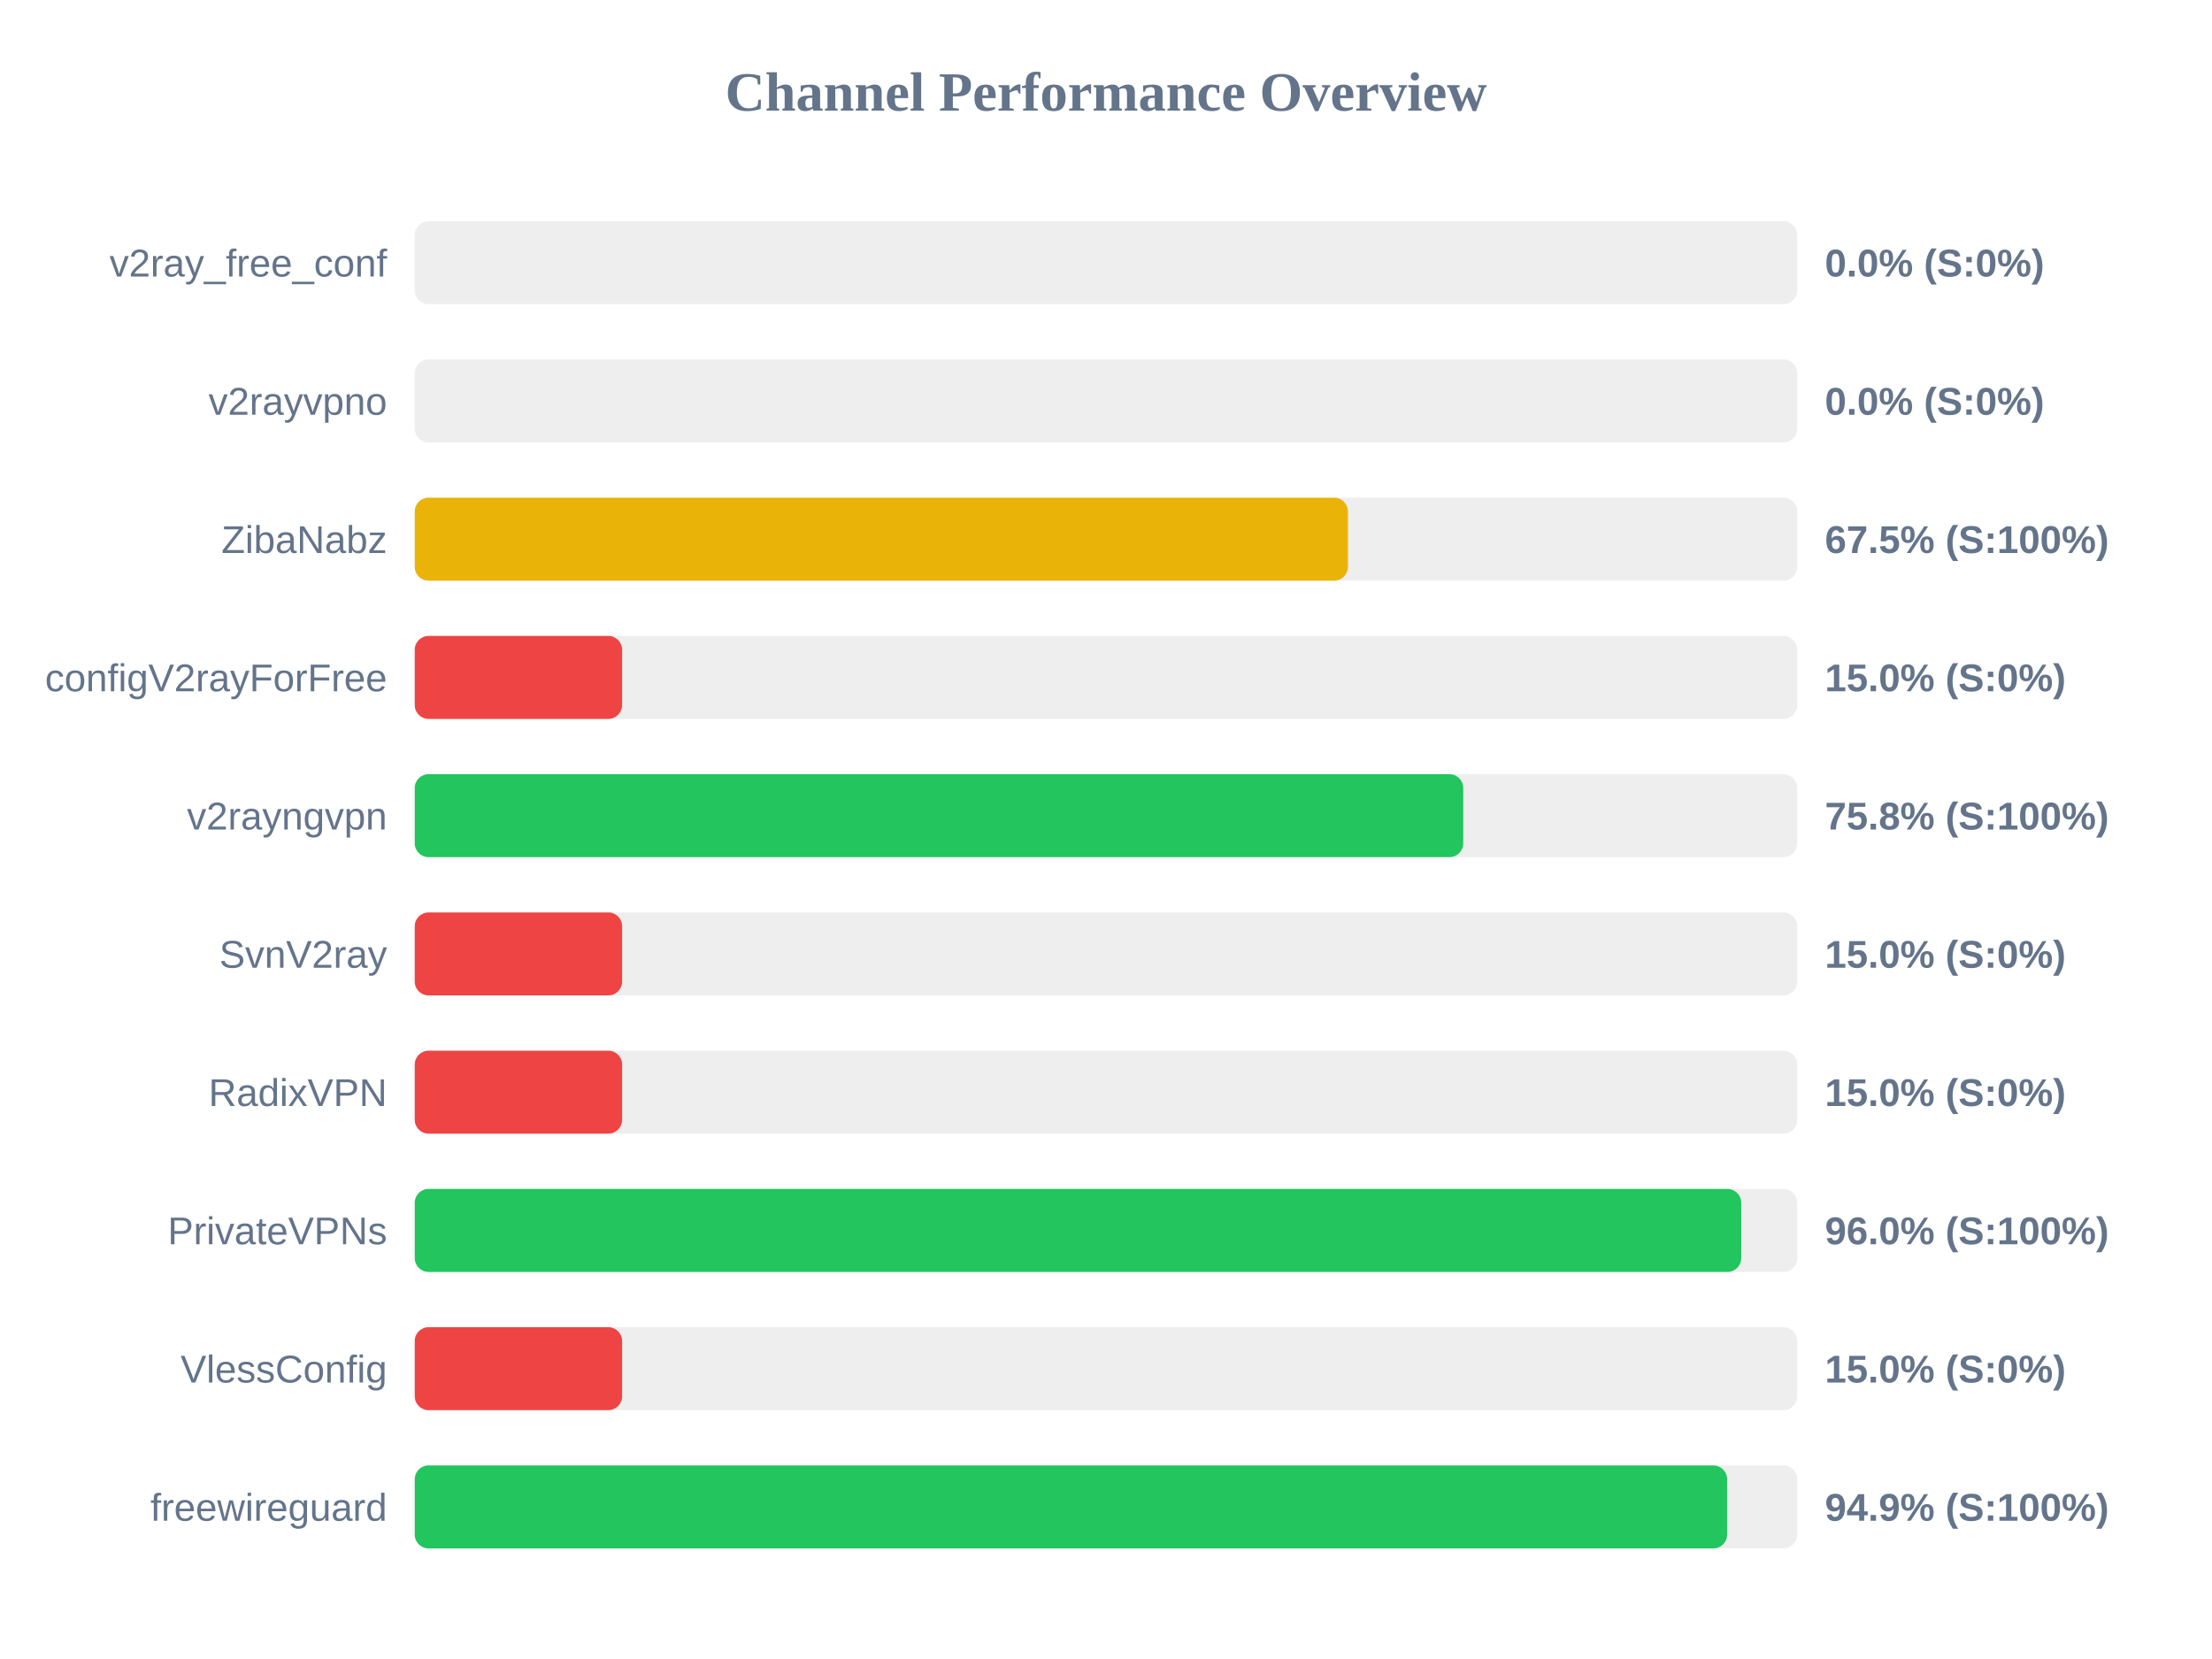
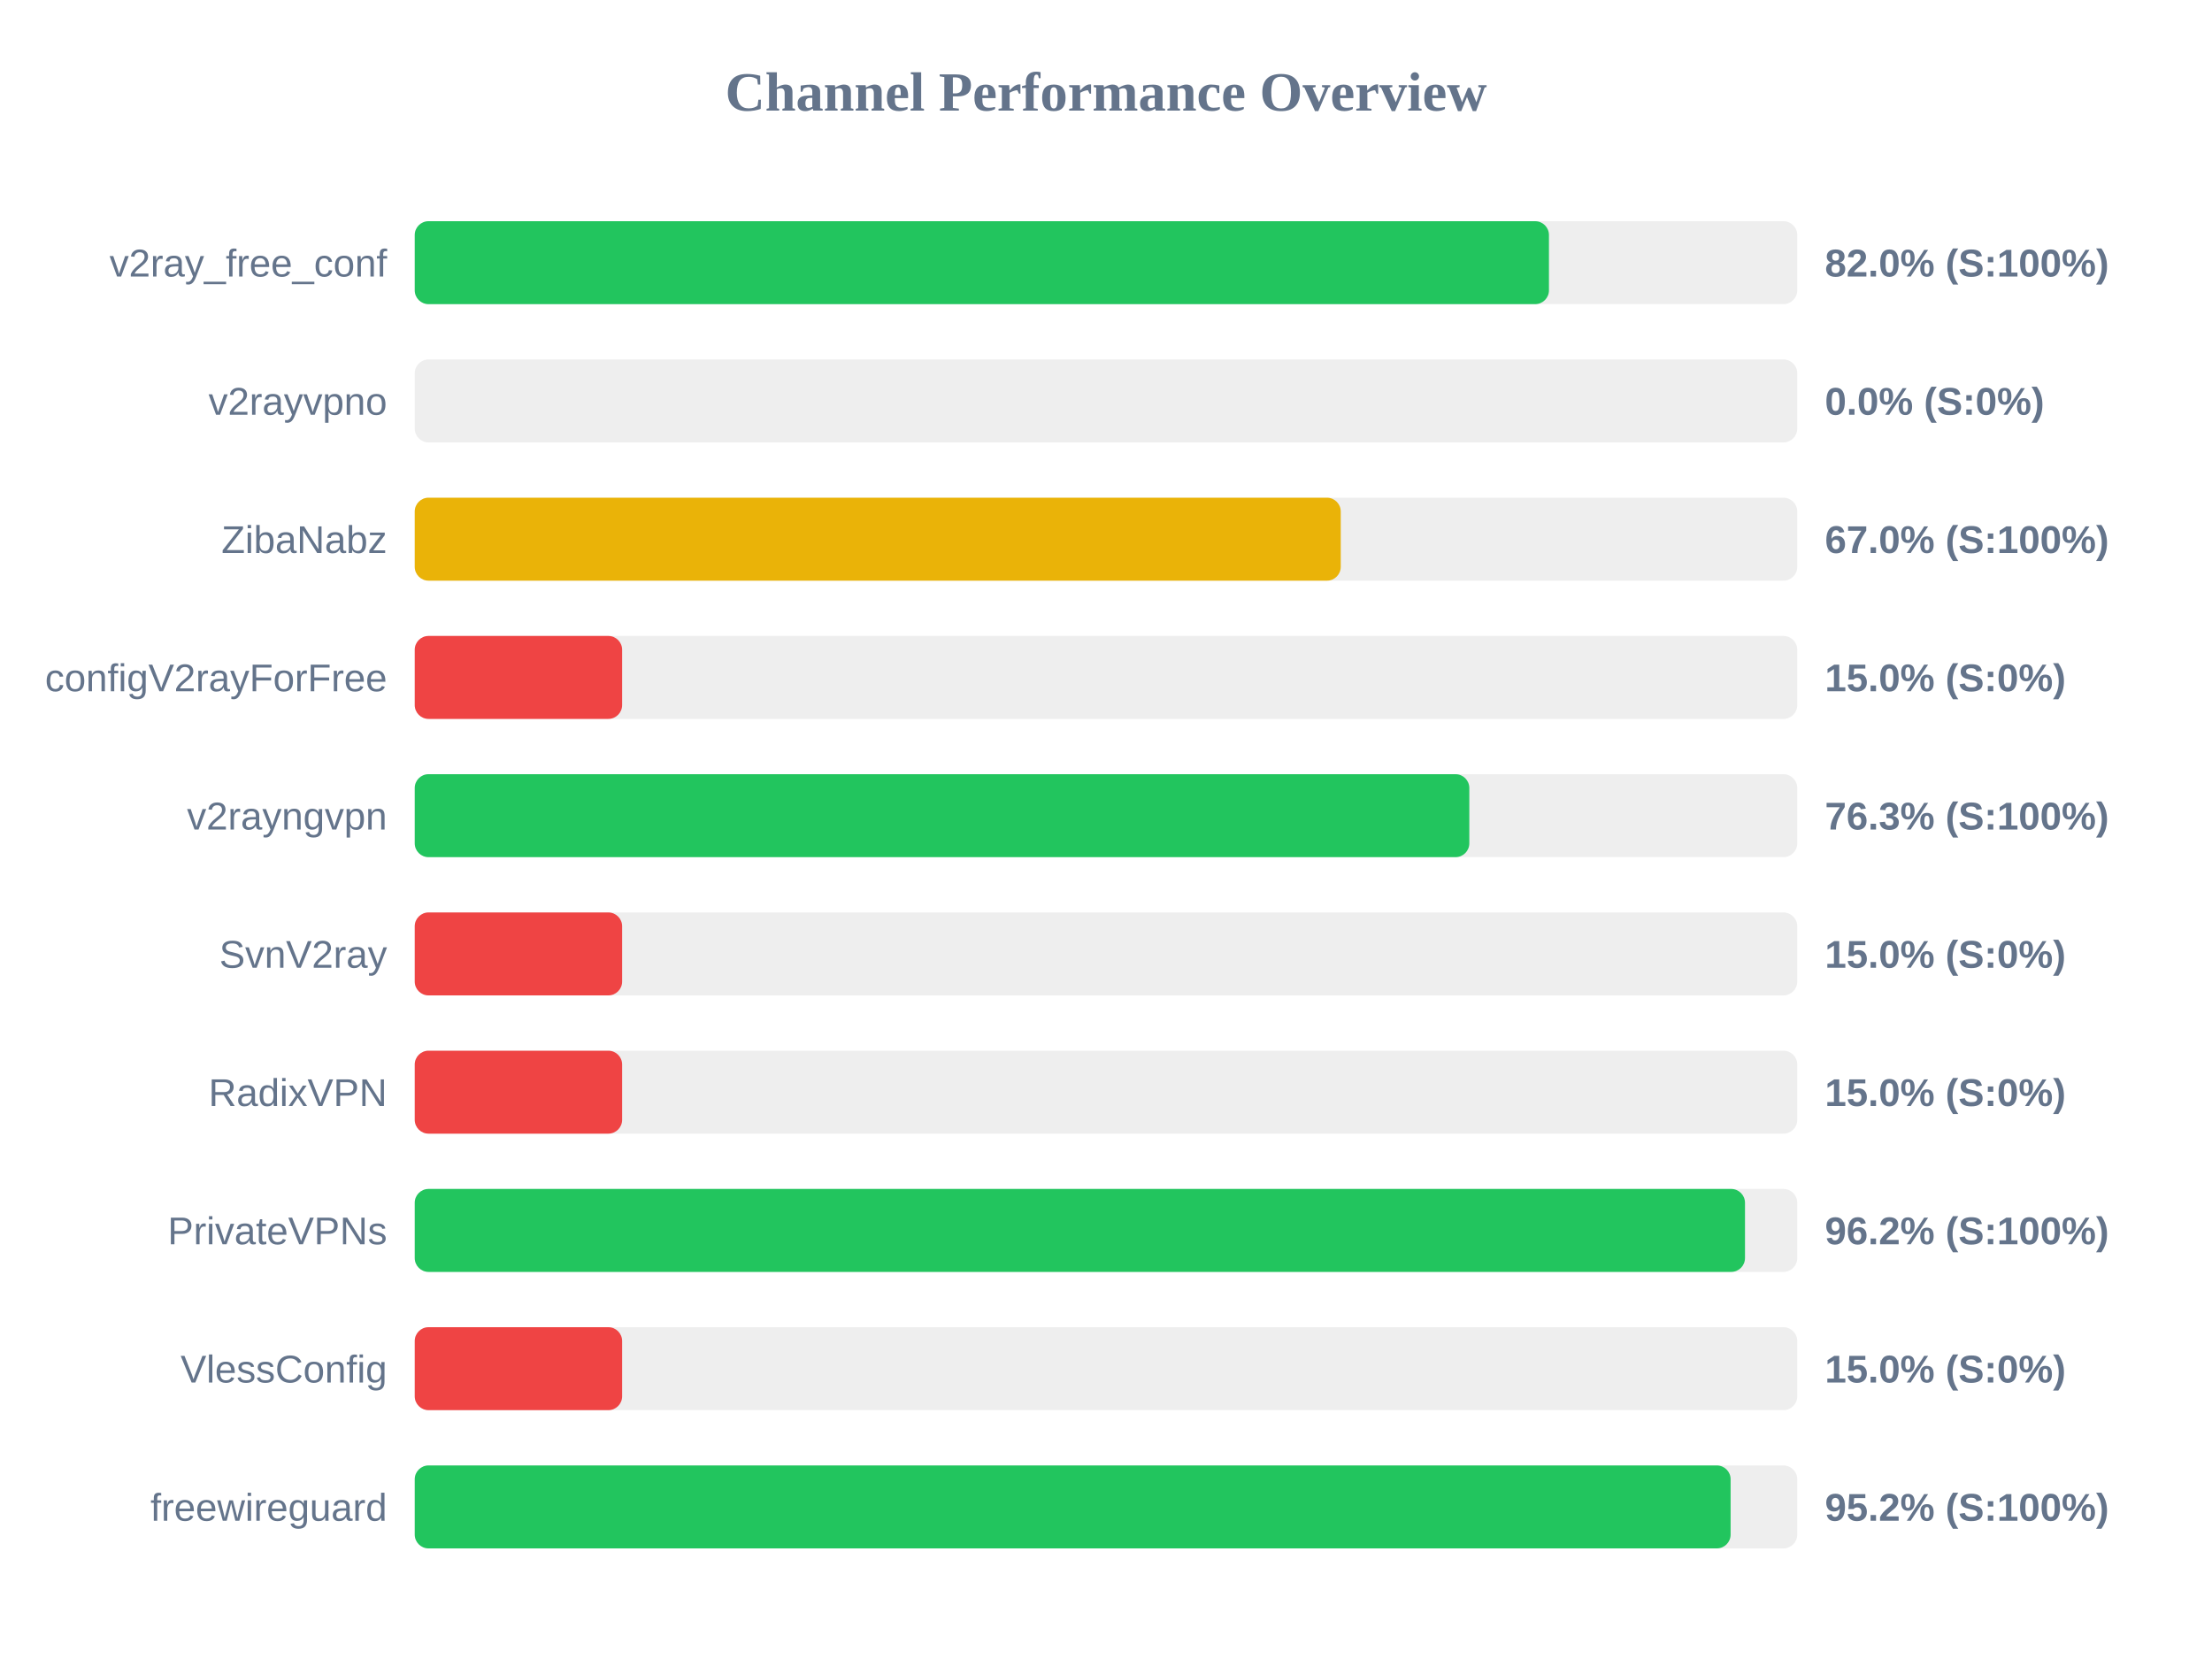
<svg xmlns="http://www.w3.org/2000/svg" width="800" height="600" version="1.1">
  <style>
        .row { font: 14px Arial; fill: #64748b; }
        .score { font: bold 14px Arial; fill: #64748b; }
    </style>
  <text x="400" y="40" text-anchor="middle" font-size="20px" font-weight="bold" fill="#64748b">Channel Performance Overview</text>
  <rect x="150" y="80" width="500" height="30" fill="#eee" rx="5" />
-   <rect x="150" y="80" width="0.0" height="30" fill="#ef4444" rx="5" />
+   <rect x="150" y="80" width="410.2" height="30" fill="#22c55e" rx="5" />
  <text x="140" y="100" text-anchor="end" class="row">v2ray_free_conf</text>
-   <text x="660" y="100" text-anchor="start" class="score">0.0% (S:0%)</text>
+   <text x="660" y="100" text-anchor="start" class="score">82.0% (S:100%)</text>
  <rect x="150" y="130" width="500" height="30" fill="#eee" rx="5" />
  <rect x="150" y="130" width="0.0" height="30" fill="#ef4444" rx="5" />
  <text x="140" y="150" text-anchor="end" class="row">v2rayvpno</text>
  <text x="660" y="150" text-anchor="start" class="score">0.0% (S:0%)</text>
  <rect x="150" y="180" width="500" height="30" fill="#eee" rx="5" />
-   <rect x="150" y="180" width="337.5" height="30" fill="#eab308" rx="5" />
+   <rect x="150" y="180" width="334.9" height="30" fill="#eab308" rx="5" />
  <text x="140" y="200" text-anchor="end" class="row">ZibaNabz</text>
-   <text x="660" y="200" text-anchor="start" class="score">67.5% (S:100%)</text>
+   <text x="660" y="200" text-anchor="start" class="score">67.0% (S:100%)</text>
  <rect x="150" y="230" width="500" height="30" fill="#eee" rx="5" />
  <rect x="150" y="230" width="75.0" height="30" fill="#ef4444" rx="5" />
  <text x="140" y="250" text-anchor="end" class="row">configV2rayForFree</text>
  <text x="660" y="250" text-anchor="start" class="score">15.0% (S:0%)</text>
  <rect x="150" y="280" width="500" height="30" fill="#eee" rx="5" />
-   <rect x="150" y="280" width="379.2" height="30" fill="#22c55e" rx="5" />
+   <rect x="150" y="280" width="381.4" height="30" fill="#22c55e" rx="5" />
  <text x="140" y="300" text-anchor="end" class="row">v2rayngvpn</text>
-   <text x="660" y="300" text-anchor="start" class="score">75.8% (S:100%)</text>
+   <text x="660" y="300" text-anchor="start" class="score">76.3% (S:100%)</text>
  <rect x="150" y="330" width="500" height="30" fill="#eee" rx="5" />
  <rect x="150" y="330" width="75.0" height="30" fill="#ef4444" rx="5" />
  <text x="140" y="350" text-anchor="end" class="row">SvnV2ray</text>
  <text x="660" y="350" text-anchor="start" class="score">15.0% (S:0%)</text>
  <rect x="150" y="380" width="500" height="30" fill="#eee" rx="5" />
  <rect x="150" y="380" width="75.0" height="30" fill="#ef4444" rx="5" />
  <text x="140" y="400" text-anchor="end" class="row">RadixVPN</text>
  <text x="660" y="400" text-anchor="start" class="score">15.0% (S:0%)</text>
  <rect x="150" y="430" width="500" height="30" fill="#eee" rx="5" />
-   <rect x="150" y="430" width="479.75" height="30" fill="#22c55e" rx="5" />
+   <rect x="150" y="430" width="481.1" height="30" fill="#22c55e" rx="5" />
  <text x="140" y="450" text-anchor="end" class="row">PrivateVPNs</text>
-   <text x="660" y="450" text-anchor="start" class="score">96.0% (S:100%)</text>
+   <text x="660" y="450" text-anchor="start" class="score">96.2% (S:100%)</text>
  <rect x="150" y="480" width="500" height="30" fill="#eee" rx="5" />
  <rect x="150" y="480" width="75.0" height="30" fill="#ef4444" rx="5" />
  <text x="140" y="500" text-anchor="end" class="row">VlessConfig</text>
  <text x="660" y="500" text-anchor="start" class="score">15.0% (S:0%)</text>
  <rect x="150" y="530" width="500" height="30" fill="#eee" rx="5" />
-   <rect x="150" y="530" width="474.65" height="30" fill="#22c55e" rx="5" />
+   <rect x="150" y="530" width="475.9" height="30" fill="#22c55e" rx="5" />
  <text x="140" y="550" text-anchor="end" class="row">freewireguard</text>
-   <text x="660" y="550" text-anchor="start" class="score">94.9% (S:100%)</text>
+   <text x="660" y="550" text-anchor="start" class="score">95.2% (S:100%)</text>
</svg>
